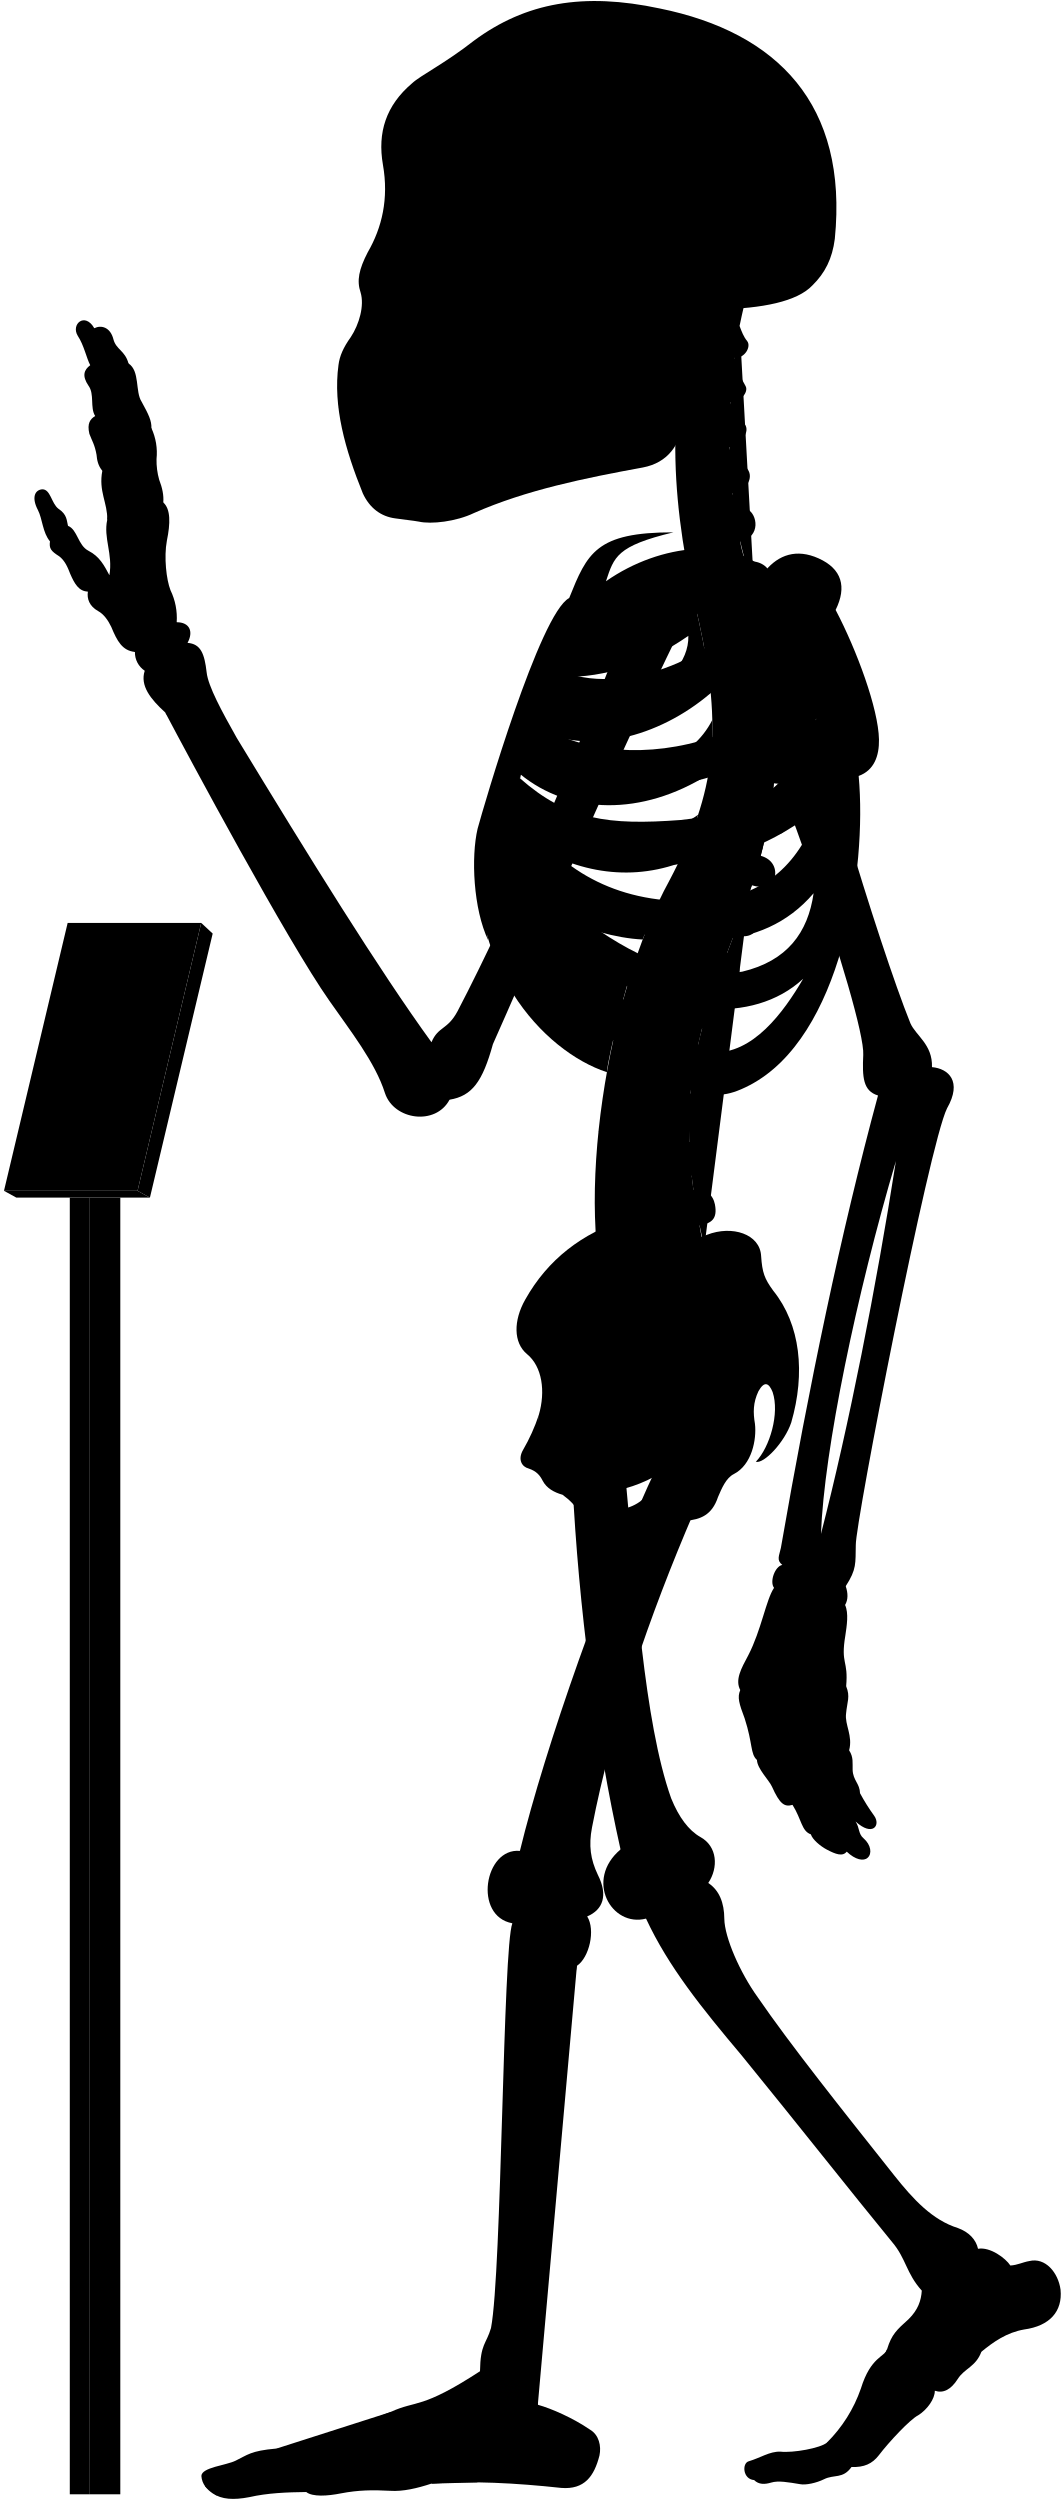
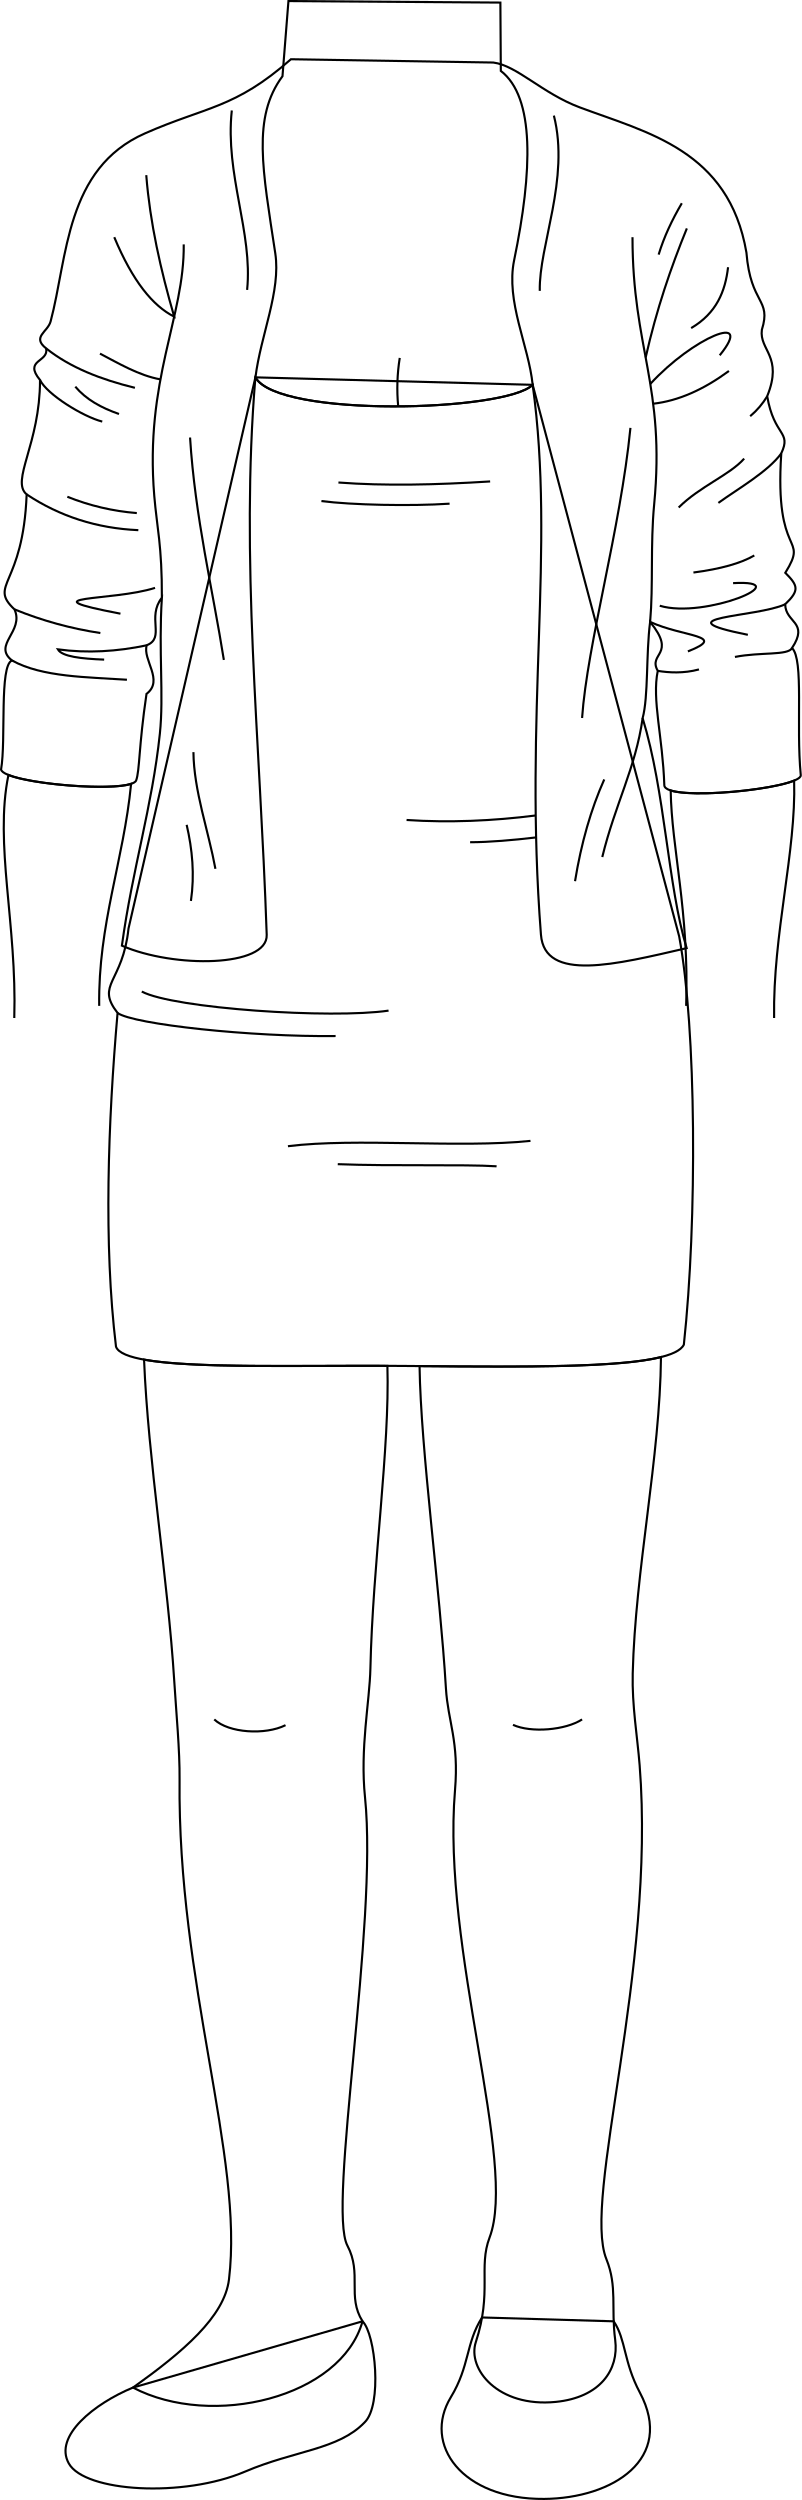
- <svg viewBox="0 0 1037.86 2443.64">
-   <rect class="poleSide" x="87.18" y="1170.63" width="30.41" height="1267.43" />
-   <rect class="poleFront" x="68.22" y="1170.63" width="18.96" height="1267.43" />
-   <polygon class="placardBottom" points="3.89 1163.97 16 1170.63 146.54 1170.63 134.44 1163.97 3.89 1163.97" />
-   <polygon class="placardSide" points="146.54 1170.63 207.89 912.52 196.68 902.1 134.44 1163.97 146.54 1170.63" />
-   <polygon class="placardFront" points="66.13 902.1 3.89 1163.97 134.44 1163.97 196.68 902.1 66.13 902.1" />
-   <g class="appendageRear">
-     <path d="M611.09,1440.92c10.2,107.22,18.25,241.61,44.89,316.73,7.6,18.87,17.41,31.63,28.51,37.89,16.85,9.22,17.85,30,7.8,45,10.82,7.2,15.58,19.26,15.7,35,.23,18.23,15.44,52.8,32.61,76.61C773,1999.33,822.23,2061,873.82,2126.05c18.87,23.82,37.51,43.93,62.53,51.78,10.8,3.93,17.67,11.29,19.63,20.26,11.77-2.1,27,9.18,31.61,16.35,7-.4,12-3.25,18.53-4.36,15.6-3.79,28.26,11.22,30.52,28,2.07,21.16-10.51,35.44-35.53,38.88-17.17,2.94-30.18,12.23-41.86,21.8-5.45,14.69-16.45,16.17-23,26.45-6.88,10.9-14.62,14.39-22.51,11.6.14,7.9-7.38,18.47-16.21,24-8,4-28.8,26.32-38.43,39-6.6,8.6-14.61,12-26.8,11.59-8.49,11.93-17,7-26.84,11.93-7.46,3.73-18,5.92-23.24,4.87-11.68-1.92-21.51-3.72-28.42-1.59-6.29,1.88-12.12,2.07-16.68-2.45-11.12-.83-12-16.32-5.38-18.33,11.76-3.44,20.36-9.75,31-9.46,12.33,1.43,39.29-3.45,45.48-8.79a138,138,0,0,0,33.25-52.87c9.77-31.68,23.49-30.57,25.71-38.73,4.41-14.29,9.33-18.62,21.14-29.29,9-9,12.07-17.91,12.69-27.71-15.29-16.9-15.29-31.38-29-47.47-40.22-49.07-92.62-115.63-147.22-182.62-38.61-45.85-71.47-86.51-93.32-133.54-33.78,8.85-60.33-37.81-24.93-67.58-24-107.25-41-236.94-47-358.48" />
-     <path d="M421.75,1018.74c-51.39-70.82-119.36-180.62-190.34-297.49-14.38-25.56-28-50.44-29.43-64.1-2.08-17.88-5.55-27.76-18.67-28.77,6.05-11.1,2-20.18-10.6-20.18a62.15,62.15,0,0,0-6.06-31.29c-4-10.09-6.56-32.29-3.53-48.44,3.43-16.8,3.83-30.74-3.53-37.34.62-6.9-.94-14.36-4-22.21A69.17,69.17,0,0,1,153,448.74,57.79,57.79,0,0,0,148,418.46c.23-7.13-2.58-13.09-9.6-25.82-6.4-9.84-1.48-30-12.79-37.38-3.39-12.64-12.1-13.51-14.72-23.53-3.05-12.19-12.24-14.25-18.72-10.89C83,304.73,69.07,316.92,76,328.25c6.1,9.14,8.54,21.85,12.2,28.74C82,361.54,80,367.44,86.49,377c6.09,8.28,1.3,21.34,6.53,29.62-4.79,3-8.09,7.14-5.66,17.42,2.61,7,5.22,10.45,7,20.46.44,5.23,1.52,10.8,5.67,15.68-3.92,20,5.22,31.36,4.79,47.91-3.92,17.85,5.66,33.1,2.12,54.2-5.12-9.59-9.46-18.27-20.48-23.94-10.35-5.34-10.68-20.7-20-24.37-1.33-5-.67-11-9.35-16.7-7-5.34-7.68-19.36-16-19-7.28.75-10.35,8.35-4,20.37,4.34,8.34,4.56,22.17,11.75,30.48-1,6.92.86,9.48,9.05,14.65,5.6,4.31,8.27,10.75,10.77,17.24,4.13,9.47,8.36,17,17.24,17.23-1.14,7,1.49,14.3,9.91,19,5.58,3,9.88,9.11,12.93,15.52,5.73,13.89,10.79,23.23,23.13,24.49a21.37,21.37,0,0,0,9.58,18.37c-4.81,14.6,5.79,27.83,20,40.73,22.36,42.33,119,222.82,160.53,281.92,20,28.76,44.72,59.9,54.31,90.25,8.78,26.36,49.51,32,63.09,6.39,22-3.6,32.27-17.56,42.43-54.38,28.69-64,114.05-264.28,182.54-404l-47.86-18.92c-53.28,141.6-116.6,289.86-169.25,390.76C437.34,1007,428.37,1003,421.75,1018.74Z" />
-     <rect x="385.34" y="106.85" width="197.05" height="325.63" />
+ <svg xmlns="http://www.w3.org/2000/svg" id="presence" viewBox="0 0 752.25 2345.27">
+   <defs>
+     <style>
+       .cls-1 {
+         fill: none;
+         stroke: #000;
+         stroke-miterlimit: 10;
+         stroke-width: 2px;
+       }
+     </style>
+   </defs>
+   <g id="miriamShoe">
+     <path class="cls-1" d="M340.07,2177.64c12.21,11.75,18.64,78.71,2,94.78-24.64,25.72-65.36,26.25-112,46.14-58.27,24.87-150.52,19.21-165.52-7.57-14.4-25.71,24.1-56.24,60.1-71.16Z" />
+     <path class="cls-1" d="M575.73,2177.64c11.57,17.2,9.12,37.85,24.5,66.78,33.13,62.28-25.46,99.32-89.76,99.84-77.2.63-114.37-51.19-87.54-95.41,17.85-29.42,13.92-50.57,29.27-74.81Z" />
  </g>
-   <g class="centreInner">
-     <path d="M619.25,943.7c-28.28-7.25-54-26-78.42-49C572,908.18,601.48,917,628.18,918.34c4.54-12.05,9.35-23.54,14.38-34.38-1.87.23-3.77.43-5.71.56-63.81,2.5-103-26.67-129.65-68.06,47.16,34.35,102.43,46.21,155.46,27.72a387,387,0,0,0,19.71-47.83c-17.22,12.67-38,17.1-64.07,19-53.64,2-83.41-5.08-116.86-42.39,2.57-6.12,3.77-9.79,6.8-16.44,48.54,39.95,119.38,41.26,184,.7a273.63,273.63,0,0,0,4-53.49c-9.85,19.26-26.16,34-51.31,42.7-47.66,15.72-95.7,8.22-126.74-16.93,2.18-5.94,4.46-11,6.83-16.86,48.58,25.36,117.91,9.08,169.68-35.19-2-21.33-5.91-44.23-11.49-69.77-.4-1.66-6.54-28.89-6.93-30.55-40.66,16.36-99.08,15-130,50.34-23.15,26.74-59.8,101.74-75.71,187.8-18.35,126.9,60.27,212.33,122.6,232.74C594.69,1030.84,614.84,952,619.25,943.7Zm-68.9-282c40.77.6,83.64-13,122.48-40.2,1.36,51.57-88.78,88.87-134.45,64C541.18,678.67,546.21,669.66,550.35,661.69Z" />
-     <path d="M526.63,1383.1c6.75-23,3.42-47.38-11.56-59.58-13.31-11.1-13.31-32.73-1.66-53.26,22-39.26,55.5-64.78,98.75-78.78C695.92,1438.9,508.42,1508.8,526.63,1383.1Z" />
+   <g id="skinWhite">
+     <path class="cls-1" d="M135.14,1275.49c3.81,94.28,22.37,206.12,28.32,301.46,1.87,29.92,5.26,65.18,5,92.26-2.05,191.08,60.31,354,46.36,469.11-4.24,35.06-43.25,68.08-90.06,101.51,74.23,38.79,195.27,9.37,215.34-62.19-14.72-23.4-.27-44.66-14.2-71-18.94-35.82,28.83-301,16.53-420.46-4.77-46.3,4.34-89.69,5.05-121.18,2.18-97.72,18.21-206.5,15.95-283.7C276,1280.94,180.46,1283.71,135.14,1275.49Z" />
+     <path class="cls-1" d="M600.05,1656c-2.14-27-7.23-56.1-6.49-86.07,2.39-97.17,25.61-202.73,26.52-296.82-39.14,9.79-125.77,9.38-226.5,8.47,1.25,80.24,19,206.85,24.74,302.18,1.9,31.44,12.41,49.41,8.52,95.79-12.55,149.72,59,349.67,32.42,419.53-10.61,27.87,2.51,51.17-12.87,98-8.27,25.17,20.73,61.52,74.9,56.17,41.65-4.12,59.51-30.09,55.83-58.17-4-30.24,2.14-49.92-8.25-75.72C546,2062.62,615.3,1849.22,600.05,1656Z" />
  </g>
-   <path class="spine" d="M758.08,735.92V717.54c11.26-.48,18-3.73,17.92-15-.09-8.35-7.9-15.95-19.76-15.21-1.37.09-17.92-108.46-17.92-108.46,11-2.45,16.29-7.94,14.41-17.73-1.57-8.2-12.52-14.6-24.06-11.78,0,0-4.33-12.83-5.07-20,20.69-4.77,16.54-27.08,7-31.51-5.62-2.9-12.1-6.92-14.88-15.73,14-1.33,22.85-16.8,13.2-25.53-7.34-6.73-14.83-10.7-16-19.49,10.25-1.16,21.27-15.06,14.85-22.71-5.81-7.33-12-11.7-13.79-21.13,9,.3,18.15-9.75,14.79-15.87-4-7-8.73-16.39-10.59-27.56,9.71.56,16.4-11,12.12-16.47-3.48-4.17-5.36-9.36-7.41-14.73q2.15-10.44,4.6-20.83H681.64c-32.92,99.9-24.75,201.05,1.57,310,22.79,104.35,17.47,164.86-28.84,252.8-60.29,109.57-94.89,317.93-57.56,425.12l91.67-67c-2.92-8.1-4.69-20.87-4.69-20.87,11.07-2.11,17.87-5.77,15-20.68-1.77-9.07-9.37-16.7-21-14.23l-1.66-13.74c11.27-.36,19.76-1.8,18.19-16a19.66,19.66,0,0,0-20.6-17l-.15-13.34c11.21,1.16,21,2.23,22.13-14.65.76-10.74-5.64-19.36-20.7-19.31l1.82-15.9c11.1,1.93,19,3,21.2-11.72,1.25-8.26-3.87-18.31-15.61-20.1l3.83-16c11,2.53,18,1.77,20.8-8,2.31-8-.18-20-11.81-22.39l5.08-14.94c10.46,4.19,18.46,2,21.4-5.84s.17-18.4-10.95-22.59l6.92-18.18c10.46,4.19,19.57,1.33,22.51-6.48s-.87-17.62-12-21.81l6.75-19.6c10.76,3.37,19.82.73,22.15-7.29s-1.17-18.14-13.49-21.56l5.07-20.76c11,2.25,19.14-.85,20.64-9.07s-3.67-17.82-15.36-20l2.47-21c11.13,1.74,17.93-2.37,19.05-10.65S769.85,737.52,758.08,735.92Z" />
-   <g class="boneCreaseLine">
-     <path d="M722.93,318.61c-14.24,82.9-16.44,172.28,14.2,257.21" />
-     <path d="M756.24,687.35c19.87,225-129.41,277.18-67.76,531.26" />
-     <path d="M718.22,349.81c-13,.88-33.21.26-49.54-2.86" />
-     <path d="M713.86,395.85c-11.17,2.8-33.28,3-52.09,0" />
-     <path d="M712.89,441.78c-9.51,6.49-36.11,8.39-52.73,5.43" />
-     <path d="M716.49,488.43c-11.21,7.35-34.65,10.51-53.24,7.78" />
-     <path d="M758.07,726.5c-18.58,2.4-47.09,2.4-62.31,1.27" />
-     <path d="M755,778.33c-18.07,1.25-48.48-.65-65.16-5.74" />
-     <path d="M745.49,829.08c-17.4,3.72-56-5.15-69.93-14" />
-     <path d="M730.37,878.64c-20.65,2.3-60.56-7.83-76-18.11" />
-     <path d="M712.74,926.06c-20.13,1.76-61.3-7.74-79.26-21.23" />
-     <path d="M683.79,1015.15c-15.25,4.53-65.93-5-79.11-20.81" />
-     <path d="M675.56,1062.74c-15.26,5.72-71.64.65-82.36-14.68" />
-     <path d="M673.54,1110.81c-15.14,9.59-72.15,7.06-88.56-4.65" />
-     <path d="M677.1,1158c-11.09,11.87-72.54,20.74-95.72,9.47" />
-     <path d="M685.43,1205.43c-10.56,15.7-73.27,32.8-101.08,22.89" />
+   <g id="skinCreaseLine">
+     <path class="cls-1" d="M201,1613c13.5,12.83,47.95,14.86,66.85,5.4" />
+     <path class="cls-1" d="M546.05,1613c-15.54,10.13-47.95,12.83-64.81,5.08" />
  </g>
-   <g class="centreOuter">
-     <path d="M625.42,1492.21c-35.53,14.39-49.79,6.74-59.54-14-3.37-6.39-8.92-12-16-17.14-8.37-2.35-15.58-6.43-19.35-13.54-2.64-5.19-5.86-9.47-13.89-12.15-6.42-1.6-10.86-8.69-5.35-18.19a182.64,182.64,0,0,0,15.37-34.14c-.39,9.54.15,16,2.58,22.57,8.72,20.16,28.06,22.81,47.07,9.67,27-23.77,20.19-52,1.94-80.6-7.58-15.39-8.1-25.75,3.12-41.06,31-44.58,71.68-73.29,109.66-86.66,24.61-9.63,51.92-.75,52.94,20.82,1.09,16.09,3.23,22,11.79,33.74,26.74,33.17,31.63,80.67,17.65,128.92-6.52,19.35-26.75,40.65-34.62,38.37,13.76-14.3,23.39-47.47,16.4-68.16-3.58-8.82-7.93-11.2-13.81-.87-5.42,11.4-5.26,21.12-3.45,31.93,1.78,15.31-3,40.07-20.65,49.11-7.63,3.82-11.82,14-15.47,22.48C690,1498.94,656.06,1479.79,625.42,1492.21Zm-44.07-32.59c7.82,29.46,57.54,13.81,58-16.11A135.85,135.85,0,0,1,581.35,1459.62Z" />
-     <path d="M859.16,722.79c-.57-30.07-21.67-87.2-42.37-126.62,11.16-22.58,6.06-40.17-16.63-50.38-21.7-9.79-39.25-3.38-52,12-30.73-32-101.27-27.85-155.87,10.37,7.95-23.83,10.28-34.44,65.94-47.83-75.72-.12-84.2,20.3-101.88,64.22C527.69,599.65,472.9,787.65,466.84,810c-6.5,27.64-4.29,78.41,10.42,109.22-7-38.36,5.54-52,8.4-74.93,36.42,94.54,115.28,199.58,194.68,222,17.72,5,29.07,6.67,52.52-5.6,89.43-46.8,114.84-210.08,106.45-302.23C854.4,753,859.46,738.92,859.16,722.79ZM565.75,628.37c53.82-1.6,109.47-19.69,159-53.16,5.12,59.29-112,107.33-173.89,81.27C554.6,648.72,560.39,638,565.75,628.37Zm207.41-4.21c-4.09,44-25.49,78.48-77.2,96.51-61.87,20.78-126.22,15.09-168.78-12.13,2.57-6.68,5.35-12.89,8.49-20C606.93,717.27,707.16,688.16,773.16,624.16ZM665.26,801.51c-70.62,5.3-110.63.19-157.15-40.88,2.35-7.56,4.07-12.92,7.23-21.14,77.26,50.19,191.74,39.32,282.51-36.93C771,777.62,731.57,794.34,665.26,801.51ZM518.79,809c88.62,50.77,194.77,51.69,281.54-19.39-17.91,54-51.69,84.93-106.15,90.47C610.17,886.51,556.63,855.12,518.79,809ZM725.56,949.74c-57.69,9.23-109.12-16.5-157.39-52.62,94.74,31.14,176.38,35.37,227.09-24C789.74,911.68,769.35,939.31,725.56,949.74Zm-29.08,78.93c-34.15-1.85-85.84-43.39-114-83.54,66.47,47.54,152.78,57.69,202.62,11.53C765.72,989.9,735.72,1030.51,696.48,1028.67Z" />
-     <path d="M701.6,302.45c-17.57,34.92-28.88,71-33.17,108.24-3.61,24.48-15.8,41.67-40.15,46.27-56.36,10.32-113.86,21.93-165,44.51-17.43,8.38-41.75,11.15-53.92,8.38-6.08-1.1-12.71-1.65-22.9-3.14-14.14-1.83-25.19-10.12-31.83-24.5-17.23-42.64-29.3-85.14-23.77-125.49,1.11-8.85,4.82-17.16,12-27.21,8.28-12.55,13.47-30.84,9.6-43.64-3.92-11.48-1.66-22.58,7-39.29,13.91-24,20.66-52.4,14.84-85.54-5.51-31.59,3.06-58.08,28.49-79.64,8.29-7.74,32.06-19.35,60.55-41.7,50.57-37.35,107-47.31,181.56-31.42,115,23.37,184.21,93.84,171.09,225.21-2.44,19.29-9.59,33.41-21.82,45.39C779.23,294.8,745,301.59,701.6,302.45ZM394.41,146.15c-5.44,16.34-6.7,49.44.68,68.65,6,15.56,24,27.71,33.26,5.93,7.54-23.47,8.38-50.7-4.19-72.9C413.27,128.56,400.28,131.49,394.41,146.15Zm31.43,113.54a175.65,175.65,0,0,1-20.31,38.23c-3.72,5.26.44,10.53,10.25,11.2,10.15.64,16.08-1.55,18.44-9.21,3.18-10.85,5.31-25.9,6.85-39.5,0-5.48-1.1-8.63-6.44-8.68C431.1,252,428.08,254.27,425.84,259.69Zm124.59,62.56c-11.32,7.2-25.38,9.26-26.07,23.32s0,27.09-3.43,42.18c7.89-2.74,20.92-12.34,21.61-21.26C544.94,347.28,543.65,335.09,550.43,322.25ZM458.51,149.08c-8.37,15.92-5,57.82,2,74.69,7.68,19.16,25.28,23.77,38.68,5.33,18.6-30.25,13.41-59.07-1.25-82.11C484.91,127.3,467,131.36,458.51,149.08Z" />
+   <path id="miriamDress" class="cls-1" d="M641.53,1261.4c-10.75,22.49-125.44,21.27-262.71,20-119.69-1.1-261.71,5.46-270-18.08-11.74-96.86-7.46-210.27,1.47-313.07-21-27,4.88-28,10.27-79.25L239.59,354c21.18,38.07,234.86,32.24,260.11,7L637.12,878.35C653.27,964.94,654.16,1144.62,641.53,1261.4Z" />
+   <g id="clothesFoldLine">
+     <path class="cls-1" d="M110.25,950.26c14.81,10.72,126.09,22.65,204.58,21.65" />
+     <path class="cls-1" d="M364.51,948.07c-53.65,7.95-201.69-2-231.5-17.89" />
+     <path class="cls-1" d="M497.64,1070.27c-66.56,7-163.93-3-227.52,5" />
+     <path class="cls-1" d="M465.85,1094.12c-30.8-2-98.36,0-149-2" />
+     <path class="cls-1" d="M502.58,765c-39.74,5.08-81.44,6.92-121.18,4.23" />
+     <path class="cls-1" d="M502.94,785.59c-21.6,2.56-43.87,4.47-61.93,4.52" />
+     <path class="cls-1" d="M459.8,451.65c-51.21,3.23-98.74,4.3-142.32,1" />
+     <path class="cls-1" d="M421.76,472.5c-36.8,2.46-92,1.23-120.23-2.45" />
  </g>
-   <g class="appendageFront">
-     <path d="M678.07,1478.53c-43.19,100.33-80.18,208.06-99.39,307.64-3.43,17.84-1.47,31.33,5.68,46.37,10.13,20,5.15,34.1-10.41,40.68,8.34,13.25,2,40.26-10,48.26-4.67,13.35-36.37,360.55-39.67,413.07-.19,4.41,1.59,6.88,1.45,16,13.24,3.67,34.29,12.88,51,24.33,8.68,5.1,11.2,15.93,9.22,25.29-5.2,20.32-14.68,33.47-37.34,31.66-44.44-4.81-88-7.12-127-4.18-13.66,4.51-27.86,7.88-40.3,7-17-.94-31.19-.71-47.7,2.45-13.73,2.75-28.14,3.62-34.29-1.26-18.9.23-37.8.94-55.59,5-15.53,3-27.05,2.31-36-3.78-5.22-3.64-10.34-8.75-10.89-16.93.23-8.46,24.55-10.36,33.62-15,11.33-5.42,14.38-9.58,39.47-11.76,25.09-2.72,89.46-26.72,112.37-36,25.09-11.45,29.45-2.18,86.88-39.58.39-27,6.07-26.29,10.75-42.24,10.62-55.36,11.56-372.18,20.89-395.63-38.34-6.91-27.43-74,7.37-70.74,24.41-100.6,84.24-271.06,134.41-376.5-31-26.06,9.94-78.24,35-56.12,14.61-4.17,37.16,2.93,35.9,30.48,0,15.45-5,32.14-19.62,43.83C682.66,1460.16,683.82,1466.45,678.07,1478.53Z" />
-     <path d="M783.94,633.94c2,50.63,75.68,291.45,105.94,366.27,5.4,12.19,21.81,20.75,21.09,42.86,16.13,1.43,29.81,13.85,14.73,40.25-17.6,35.21-89.61,404.77-89.2,426.87-.41,17.84,1,23.55-9.86,40.24,2.34,6.88,2.45,13.1-.6,18.37,3.67,8,1.62,20.61.25,29.82-4.77,28.66,3.08,23.54.79,49.61,4.21,10.22.92,15.22-.1,26.82-1.37,10.92,6.82,21.5,3,35.83,4.45,6.82,3.2,12.28,3.43,19.11.34,10.23,7.17,13.65,7.12,22.6a195.38,195.38,0,0,0,14,22.33c6.46,9.11-1.45,20.83-18.28,5.5,4.2,6.31,2.5,12,7.91,16.53,7.22,6.31,8.42,15,3.91,18.94-3.91,3.6-12,2.07-20.44-6-3.94,5.1-10.85,2.55-19.45-2-6.29-3.3-14.12-9.92-15.59-14.88-9.21-3.27-8.84-14.29-17.94-28.84-7.84,2.38-12.51-.85-20.09-17.81-2.8-6.28-14.42-17.49-14.68-26.08-6.61-6-3.91-15.63-12-40.58-5.41-14.42-7.4-20.69-4.3-27.72-5.31-10,.92-21.09,7.79-33.93,12.84-24.76,17.43-54.57,25.22-66-4.58-6,.92-21.09,8.07-22.42-5.94-4.69-3-9.06-1.38-16.64,27.58-158.86,58.6-308,94.93-442.2-14.75-4.45-15.41-18-14.42-39.66,2.2-37.52-96.91-328.47-144.07-402-13.58-20.78,8.48-43.07,37.36-53.32C768.29,565.75,780.39,592.44,783.94,633.94Zm91.77,500.94c-38.41,129.7-70.26,282.71-73.25,364.48C829.49,1394.94,856.66,1257.09,875.71,1134.88Z" />
+   <path id="miriamJacket" class="cls-1" d="M462.76,58.66c22.22,2.8,45.88,28.87,81.16,42.09,63,23.6,139.9,40.09,156.3,136.16,4,49.33,23.68,43,14.49,72.44-2.6,19.33,20.19,24.83,5,62.35,6.51,37.93,23.06,32.64,13.22,53.54-6.71,100.71,26.3,75.56,3.78,112.12,12.06,12.09,13.45,16.45-.11,29.49.19,17.62,22.63,16.47,6.41,41.06,11.22,11,3.64,71.87,8.19,119.3,1,12.51-127.94,25.88-128,9.34-1.5-45.41-11.76-80-6.15-107.23-9.5-16.92,18.22-14.63-7.19-45.91-3.88,30.56-1.52,69.86-7,90.3,21.22,69.14,23.57,157.18,41.29,215.75-66.44,15.31-133.19,32.25-136.68-12.6C491.26,668.2,521.13,515.73,499.7,361l-260.11-7c-14.25,171,4.27,336.3,10.61,523,1,30.42-87,31.45-135.85,10.14,9.83-71.92,28.34-130.11,35.62-198.87,3.82-36.17-1.33-76.7,1.89-127.58-14.46,18.49,3.4,37.66-14.19,44.61-4.23,13.55,16.43,33.06-.24,45.64-7.3,49.23-6.33,72.07-9.71,81.19C123,744.9,3.92,735.15,1,721.9c4.81-27.63-1.8-97.71,10.27-102.3C-7.36,604.9,23,592.45,13.58,571.66-11.36,548.15,21.7,550.13,25,463.79,9.8,451,37.57,416.57,37.55,356.49c-15.85-19.26,8.61-16.61,5.7-29.68-13.62-10.74,1.59-15.36,4.23-25.28,16-59.86,13.89-143.48,88.54-176.41,57.59-25.41,84-23,136.93-69.55Z" />
+   <g id="clothesOverlapLine">
+     <path class="cls-1" d="M645.31,611.09c38.51-15.15-4.38-13.31-35.42-27.68,3.06-34.74.15-72.16,3.79-110.24C624.32,361.88,593.35,327,593.35,222.51" />
+     <path class="cls-1" d="M172.36,229.29c.81,68.37-36.78,126.78-27.62,236.13,2.45,29.27,7.3,46.46,7.12,95.32" />
  </g>
-   <g class="boneOverlapLine">
-     <path d="M956,2198.09c.85,15.71-16.56,18.07-25.5,33.6-9.08,11.53-16.8,14.75-29.44,7.25" />
-     <path d="M959.25,2298.74c-11.09-15.15-51.24-23.45-60.77-20-7.4.87-23.32,27.41-17.41,33,9.35,3.42,28.6,15.7,32.72,25.1" />
-     <path d="M898.48,2278.74c-5.07-4.44-6.07-12.74-10.13-12.09" />
-     <path d="M867.21,2295.94c-1,6.23,6.95,15.19,13.86,15.75-8.25,7.72-14.17,15.82-15.55,24.68-1.12,6.9-23,39.24-28.75,42.74-7.11,4.1-10.12,7.93-11.61,12.15" />
-     <path d="M832.35,2411.36c6.31-14.29-11.61-26.9-24.1-23.82" />
-     <path d="M825.16,2391.26c-13-4.14-41.74,14.93-59.24,14.93-15.33.28-29.23,1-28.75,17.93" />
-     <path d="M870.68,2305.36c-8.89,6.68-17.65,20.26-20.21,31.43-9.26,29.13-32,42.27-32.81,51" />
-     <path d="M563.91,1921.48c4.62-17.68,1.93-27.77-15.73-26.34-18,.59-25,11.35-19.56,30.3,5.61,28.12-24.65,377.18-29.92,397-5.43,15.08-11.55,33.31-.11,38,14.12,6.06,24.74,1.8,27.1-9.88" />
-     <path d="M469.24,2317.89c4,7,15.41,7.92,28.36,7.66" />
-     <path d="M492.12,2349.09c-17.86,17.55-34.31,8.56-44.68,14.11-3.85-10.78-15-19.53-23.94-19.53" />
-     <path d="M466.42,2426.42c22.94-16,11.37-52.42-19-63.22-21.29,2.4-39.27,6.78-38.75,22.27,16.61,3.16,27.28,33.61,12.93,42.2" />
-     <path d="M382.36,2357.47c8.24,5.38,12.84,11.52,11.93,18.82-41.56,16.17-76.9,15.43-109.52,22.93-1.33-3.25-6.41-5.1-14.78-5.75" />
-     <path d="M394.29,2376.29c7.17-2.05,14.39,2.05,14.4,9.18-23.23.67-22.11,13.75-74.19,20.39-14.91,2-30.88-.05-40.55,5.58,8.47,6.83,11.13,14.8,5.38,24.43" />
-     <path d="M211.74,2439.4c-3.05-13.36,8.78-15.38,23.56-15.14,23.87-1.94,41.29-12.52,58.65-12.82-.8-6.64-4.08-10.45-9.18-12.22-14.78,1-37.36,13.26-57.67,15.54-17.41,1.66-27.37,6.54-26.32,15.86" />
-     <path d="M508.25,1809.28c24.24,1.84,21.73,67.63-7.37,70.74" />
-     <path d="M606.6,1807.73c23.63-7.89,44.94,58.53,24.93,67.58" />
-     <path d="M692.29,1840.5c-15.83,13.22-33,16.68-52.81,17" />
-     <path d="M574,1873.22c-22.84,3.77-42.73,3.6-57.16-3.85" />
-     <path d="M858.26,1070.8c3-7.8,6.89-12.23,20.92-9,13.64,3.61,18.34,9.68,13.24,22.46-6,14.84-12.34,29.56-16.71,50.64" />
-     <path d="M911,1043.07q-2.69,16-20.73,23.65" />
-     <path d="M439.27,1074.87c-26.94.66-26.38-16.18-19.43-36.63a33.9,33.9,0,0,0,1.91-19.5" />
-     <path d="M161.34,696.31c43,41.19,81.59,96.35,117.79,159.23,63.65,114.69,128.79,147.87,140.71,182.7" />
-     <path d="M802.46,1499.36a85.6,85.6,0,0,0-6.8,38.54c1.91,9.58,26.07,17.64,31,12.53" />
-     <path d="M764.71,1529.64q15.4,7.21,30.83,4.81" />
-     <path d="M756.64,1552.06c16.39,20.73,31.73,7.69,47.45,15,6.52,4.6,16.87,4.6,21.95,1.76" />
-     <path d="M827.08,1648.23c-4.2,5-29.51,11.22-29.12-7.18,2.68-29.91-1.92-59.82,2.16-75.44" />
-     <path d="M801,1649.92c2.37,9.53-4.92,17.58-21,16.43-14.18-2.3-15.72-5.75-11.88-20.32,6.52-23.77,6.9-61.74,13-81.43" />
-     <path d="M767.3,1561.41c-7.69,20.58-9.94,48.53-18.81,69.67-3.21,10-6.9,15.72-3.83,26.84,3.06,7.81,16.87,10.35,26.65,6.23" />
-     <path d="M723.63,1652c4.06,7,11.73,7.8,21,5.9" />
-     <path d="M830,1710.88c-4,6.06-24.24,8.38-24.61.45-.75-16-9.9-38.16-7.16-50" />
-     <path d="M807.76,1714.92c-2,11,6.18,21.8,8.88,35.31,2.62,13.84,19.83,9,23.94,2.36" />
-     <path d="M821.39,1757.65c-3,8.26,10.64,18.31,14.93,22.77" />
-     <path d="M766.24,1665.64c0,14.95,12.61,36.35,13.29,54.69,0,20,21.87,11.51,28.84,4.77" />
-     <path d="M785.31,1731.91c-3.72,11.86,12.2,25.74,16.62,41.75,4.77,14.95,19.43,15.84,31.76,4.27" />
-     <path d="M813.89,1785.57c-4.4,5.74,2.08,14.33,13.81,24.31" />
-     <path d="M738.13,1658.77c0,15.71,15.6,37,17.3,62.92,2,16.65,20.72,11.12,25.93,6.73" />
-     <path d="M740,1720.32c5,1.3,11.41.48,14.94-3.92" />
-     <path d="M762.12,1731.91c-5.33,7.44,4.86,17,12.6,32.3" />
-     <path d="M792.66,1793.05c8.74,1.67,16.79-3.88,16.56-9.27" />
-     <path d="M183.31,628.38c-14.41,3.81-28.42,12.53-41.94,27.2" />
-     <path d="M131.79,637.21c18.36-2.32,24.86-27,7.52-36.2-20.06-14.09-20.06-31.71-32.41-38.7C97.84,560.63,87,569,85.82,578.24" />
-     <path d="M172.71,608.2c-3.3,9.6-11.15,13.95-23.27,13.41" />
-     <path d="M66.39,514c-7.31,0-17.63,8.68-17.63,15.12" />
-     <path d="M159.59,491.13c-14.68-7.81-34.28-3.1-28.94,19.76a191.35,191.35,0,0,1,0,82.68" />
-     <path d="M148,418.46c-11.58-5.38-30.35,4.89-23.78,16.8,8.55,14.38-1.35,46.42,7.53,59.88" />
-     <path d="M125.59,355.26c-12-3.34-26.06,5-18.76,19.21,12.47,17.36,4.11,40.55,17.1,51.48" />
-     <path d="M92.15,320.84c-3.6,3.59-5,11.44,0,18.54,4.72,7,5.8,23.42,12.67,30.41" />
-     <path d="M88.23,357c3.77,7.83,4.44,25.39,18.6,17.48" />
-     <path d="M129.93,500.89c-7.08-2.29-22,2.94-16.72,14.62,5.64,14.8,5.11,33.12,2,55" />
-     <path d="M98.63,376.22c-2.34,4.92-2.36,10.5,0,16.75,6.19,15.31,2.68,26.21,7.12,36.51" />
-     <path d="M93,406.64c2.51,4.41,5.9,5.69,9.74,5.36" />
-     <path d="M96.87,410.8c-7.6,4.32,0,20.16,3.12,49.4,1.39-3.32,5.94-4.26,11.91-4.13" />
-     <path d="M104.78,508.11c2.88-2.56,6.51-3.53,10.43-3.86-3.91-11.88,1.68-43.54-8.39-66.64-4.6-11.66,3.76-16.25,13.55-15.67" />
-     <path d="M556.39,584.52q29.82,8.34,9.36,43.85c-37.29,66.55-63.54,138.76-80.09,216" />
-     <path d="M592.33,568.13c-11,10.45-25.44,14.67-25.74,21" />
-     <path d="M737.13,575.82c-16,1-25.19-18.07-75.85-6.76-52,12.66-53.82,28.49-87.21,30.59" />
-     <path d="M839.31,758.48c-5-47.36-25.13-88.15-55.37-124.54" />
-     <path d="M727.73,229.43c-35.87,20.63-84.86,36.23-136.3,23.32-24.21-7.17-28.19-32.71-26.9-68.15,2.39-40-14.64-61-45.73-69.94" />
-     <path d="M701.6,302.45c-34.94-6.36-67.59-9.1-95.82-4.87-21,2.1-24.09,11.3-55.35,24.67" />
-     <path d="M330.79,398C376,409.34,463,402.85,523.29,372.1" />
-     <path d="M340,379.14A33.54,33.54,0,0,0,340,400c-.43,8.37.4,15.93,2.91,22.41" />
-     <path d="M360.84,381.22a36,36,0,0,0,0,21.63c-2.49,7-1.29,13.94,2.08,20.8" />
-     <path d="M385.8,382.06c-2.61,7.64-3.48,14.81-1.25,21.17-2.59,6.69-1.37,13.66,2.49,20.83" />
-     <path d="M407.84,380.81a26.89,26.89,0,0,0,.42,21.74,26.9,26.9,0,0,0,4.16,20.27" />
-     <path d="M430.3,379.14c-2.27,7.61-2.32,14.5.42,20.49a25.93,25.93,0,0,0,4.16,20.28" />
-     <path d="M451.1,374.57a28.76,28.76,0,0,0,2.46,21.28,23.76,23.76,0,0,0,4.19,19.06" />
-     <path d="M471.06,369.58c-2.15,8.12-1,15.14,3.08,21.13-1.69,7.7-.16,13.51,4.41,17.55" />
-     <path d="M494.35,361.67a35.8,35.8,0,0,0,2.57,21.81c-1.59,7.65.13,12.83,4.51,16" />
+   <g id="clothesFoldLine-2" data-name="clothesFoldLine">
+     <path class="cls-1" d="M519.6,108.44c15.12,59.53-14.17,121.9-13.23,164.43" />
+     <path class="cls-1" d="M639.62,190.65c-9.25,15.76-16.79,31.78-21.74,48.2" />
+     <path class="cls-1" d="M644.34,214.28c-14.87,36.4-28.37,75.55-38.64,121.11" />
+     <path class="cls-1" d="M591.42,401.39c-9.45,95.44-40.58,203.07-45.36,272.16" />
+     <path class="cls-1" d="M602.87,673.71C596.15,720.8,577.25,753.88,565,804" />
+     <path class="cls-1" d="M566.85,731.2q-18.68,41.81-27.4,95.44" />
+     <path class="cls-1" d="M683,250.68c-2.62,22.64-10.76,43.05-34.62,57.11" />
+     <path class="cls-1" d="M675.17,333.32c33.74-41.53-25.53-16.44-65.11,26.86" />
+     <path class="cls-1" d="M683.82,348c-24,17.67-47.68,28.1-71.07,30.73" />
+     <path class="cls-1" d="M719.75,371.7a74.49,74.49,0,0,1-16,18.73" />
+     <path class="cls-1" d="M698.1,430.23c-13.45,15.3-41.54,26-61.44,45.87" />
+     <path class="cls-1" d="M733,425.24c-12.48,17.23-40.5,33.12-59.1,46.53" />
+     <path class="cls-1" d="M707.62,521.09c-12.57,7.31-31.56,12.66-57.11,16" />
+     <path class="cls-1" d="M618.92,568.25c42.17,12.72,131.1-24.66,68.79-21.2" />
+     <path class="cls-1" d="M655.7,628c-14.5,3.95-28.56,3-38.62,1.36" />
+     <path class="cls-1" d="M736.64,566.85c-26.26,12.38-119.18,11.89-35.08,28.66" />
+     <path class="cls-1" d="M743.05,607.91c-3.83,7.23-29.38,3.61-53.6,8.37" />
+     <path class="cls-1" d="M217.46,103.63c-6.52,60,19.84,114.44,14.36,168.33" />
+     <path class="cls-1" d="M137.21,164.31c3.53,44.95,13.56,89,26.2,132.76-20-10.1-38.9-33.1-56.22-74.56" />
+     <path class="cls-1" d="M93.79,331.74c17.1,8.9,36.43,20.52,56.74,24.17" />
+     <path class="cls-1" d="M43.25,326.81c22.58,18,51.41,29.2,83.31,37" />
+     <path class="cls-1" d="M70.64,362.72c10.09,12,24.38,19.9,41,25.65" />
+     <path class="cls-1" d="M37.55,356.49c6.38,13.36,40.22,34.37,58.38,39" />
+     <path class="cls-1" d="M63.17,466a220.23,220.23,0,0,0,65.17,15.31" />
+     <path class="cls-1" d="M25,463.79q46.58,31,104.77,33.56" />
+     <path class="cls-1" d="M13.58,571.66a352.32,352.32,0,0,0,80.57,22.2" />
+     <path class="cls-1" d="M137.67,605.35c-27.95,5.9-55.77,7.57-83.41,3.83,3.93,6.81,22,8.78,43.45,9.61" />
+     <path class="cls-1" d="M11.29,619.6c28.13,15.77,71.46,15.57,107.79,18.07" />
+     <path class="cls-1" d="M145.43,551.48C105.9,564.3,21.85,558.25,113,575.7" />
+     <path class="cls-1" d="M178.29,410.44C183,485.18,199.7,554,210,619.09" />
+     <path class="cls-1" d="M181.46,705.56c.31,36.1,14.28,74.57,20.62,109.48" />
+     <path class="cls-1" d="M175.11,773.78c5.34,23.15,7.6,46.79,4,71.4" />
+   </g>
+   <g id="skinWhite-2" data-name="skinWhite">
+     <path class="cls-1" d="M499.7,361c-3.71-36.75-25.38-78.18-17.38-116.92,17.31-83.82,19.53-152.8-12.5-177.57l-.41-64.09L270.59,1,265,71.51c-28.62,38.64-18.59,87.84-6.75,166.19,5.35,35.42-13.67,76.53-18.61,116.31C260.77,392.08,474.45,386.25,499.7,361Z" />
+     <path class="cls-1" d="M93.06,943.63C92,867,115.92,807.64,123,735.36c-19.48,6.4-92.18.79-115.08-8.36C-5.4,791.77,16,867,13.39,955" />
+     <path class="cls-1" d="M726.19,955C725,875.76,746.9,799.21,745,732.32c-21.85,8.94-94.55,16-115.83,9.2.82,54.61,17.36,112.31,14.53,202.11" />
+   </g>
+   <g id="skinOverlapLine">
+     <path class="cls-1" d="M375,335.77a178.71,178.71,0,0,0-1.44,45.47" />
  </g>
</svg>
